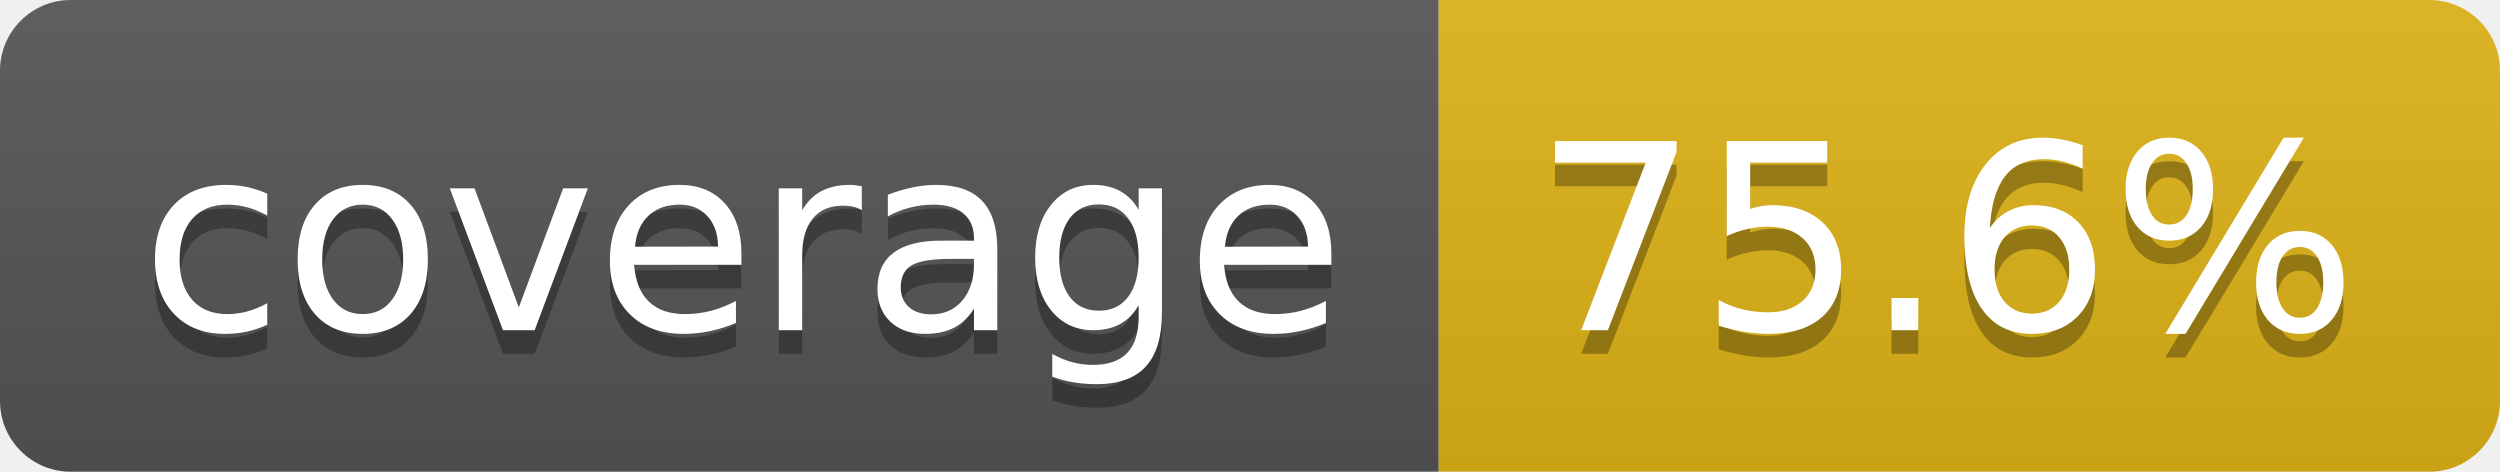
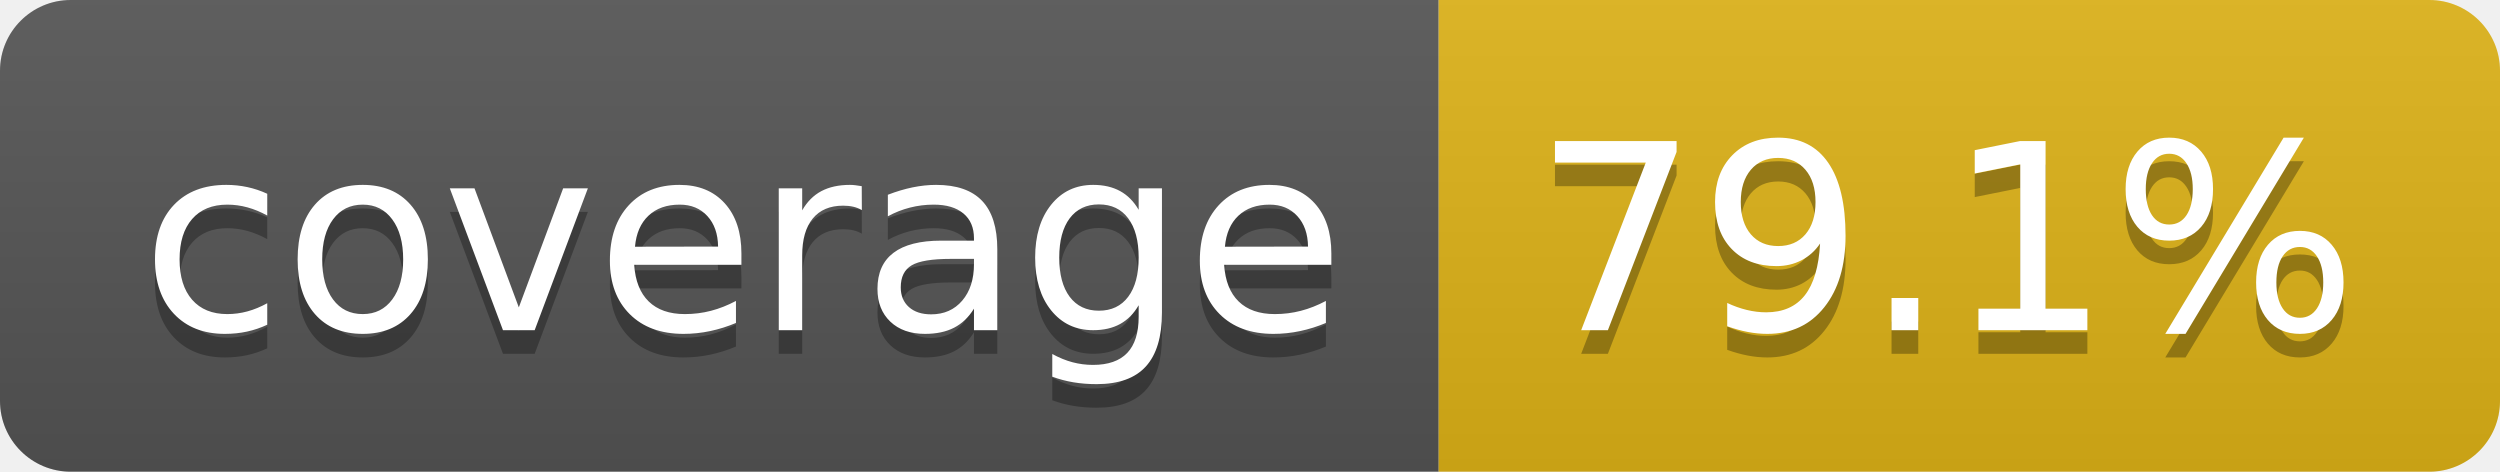
- <svg xmlns="http://www.w3.org/2000/svg" width="106" height="20" role="img" aria-label="coverage: 75.6%">
+ <svg xmlns="http://www.w3.org/2000/svg" width="106" height="20" role="img" aria-label="coverage: 79.1%">
  <linearGradient id="s" x2="0" y2="100%">
    <stop offset="0" stop-color="#bbb" stop-opacity=".1" />
    <stop offset="1" stop-opacity=".1" />
  </linearGradient>
  <clipPath id="r">
    <rect width="106" height="20" rx="3" fill="#fff" />
  </clipPath>
  <g clip-path="url(#r)">
    <rect width="61" height="20" fill="#555" />
    <rect x="61" width="45" height="20" fill="#dfb317" />
    <rect width="106" height="20" fill="url(#s)" />
  </g>
  <g fill="#fff" text-anchor="middle" font-family="Verdana,Geneva,DejaVu Sans,sans-serif" text-rendering="geometricPrecision" font-size="110">
    <text aria-hidden="true" x="315" y="150" fill="#010101" fill-opacity=".3" transform="scale(.1)" textLength="510">coverage</text>
    <text x="315" y="140" transform="scale(.1)" fill="#fff" textLength="510">coverage</text>
-     <text aria-hidden="true" x="825" y="150" fill="#010101" fill-opacity=".3" transform="scale(.1)" textLength="350">75.6%</text>
-     <text x="825" y="140" transform="scale(.1)" fill="#fff" textLength="350">75.6%</text>
+     <text aria-hidden="true" x="825" y="150" fill="#010101" fill-opacity=".3" transform="scale(.1)" textLength="350">79.1%</text>
+     <text x="825" y="140" transform="scale(.1)" fill="#fff" textLength="350">79.1%</text>
  </g>
</svg>
